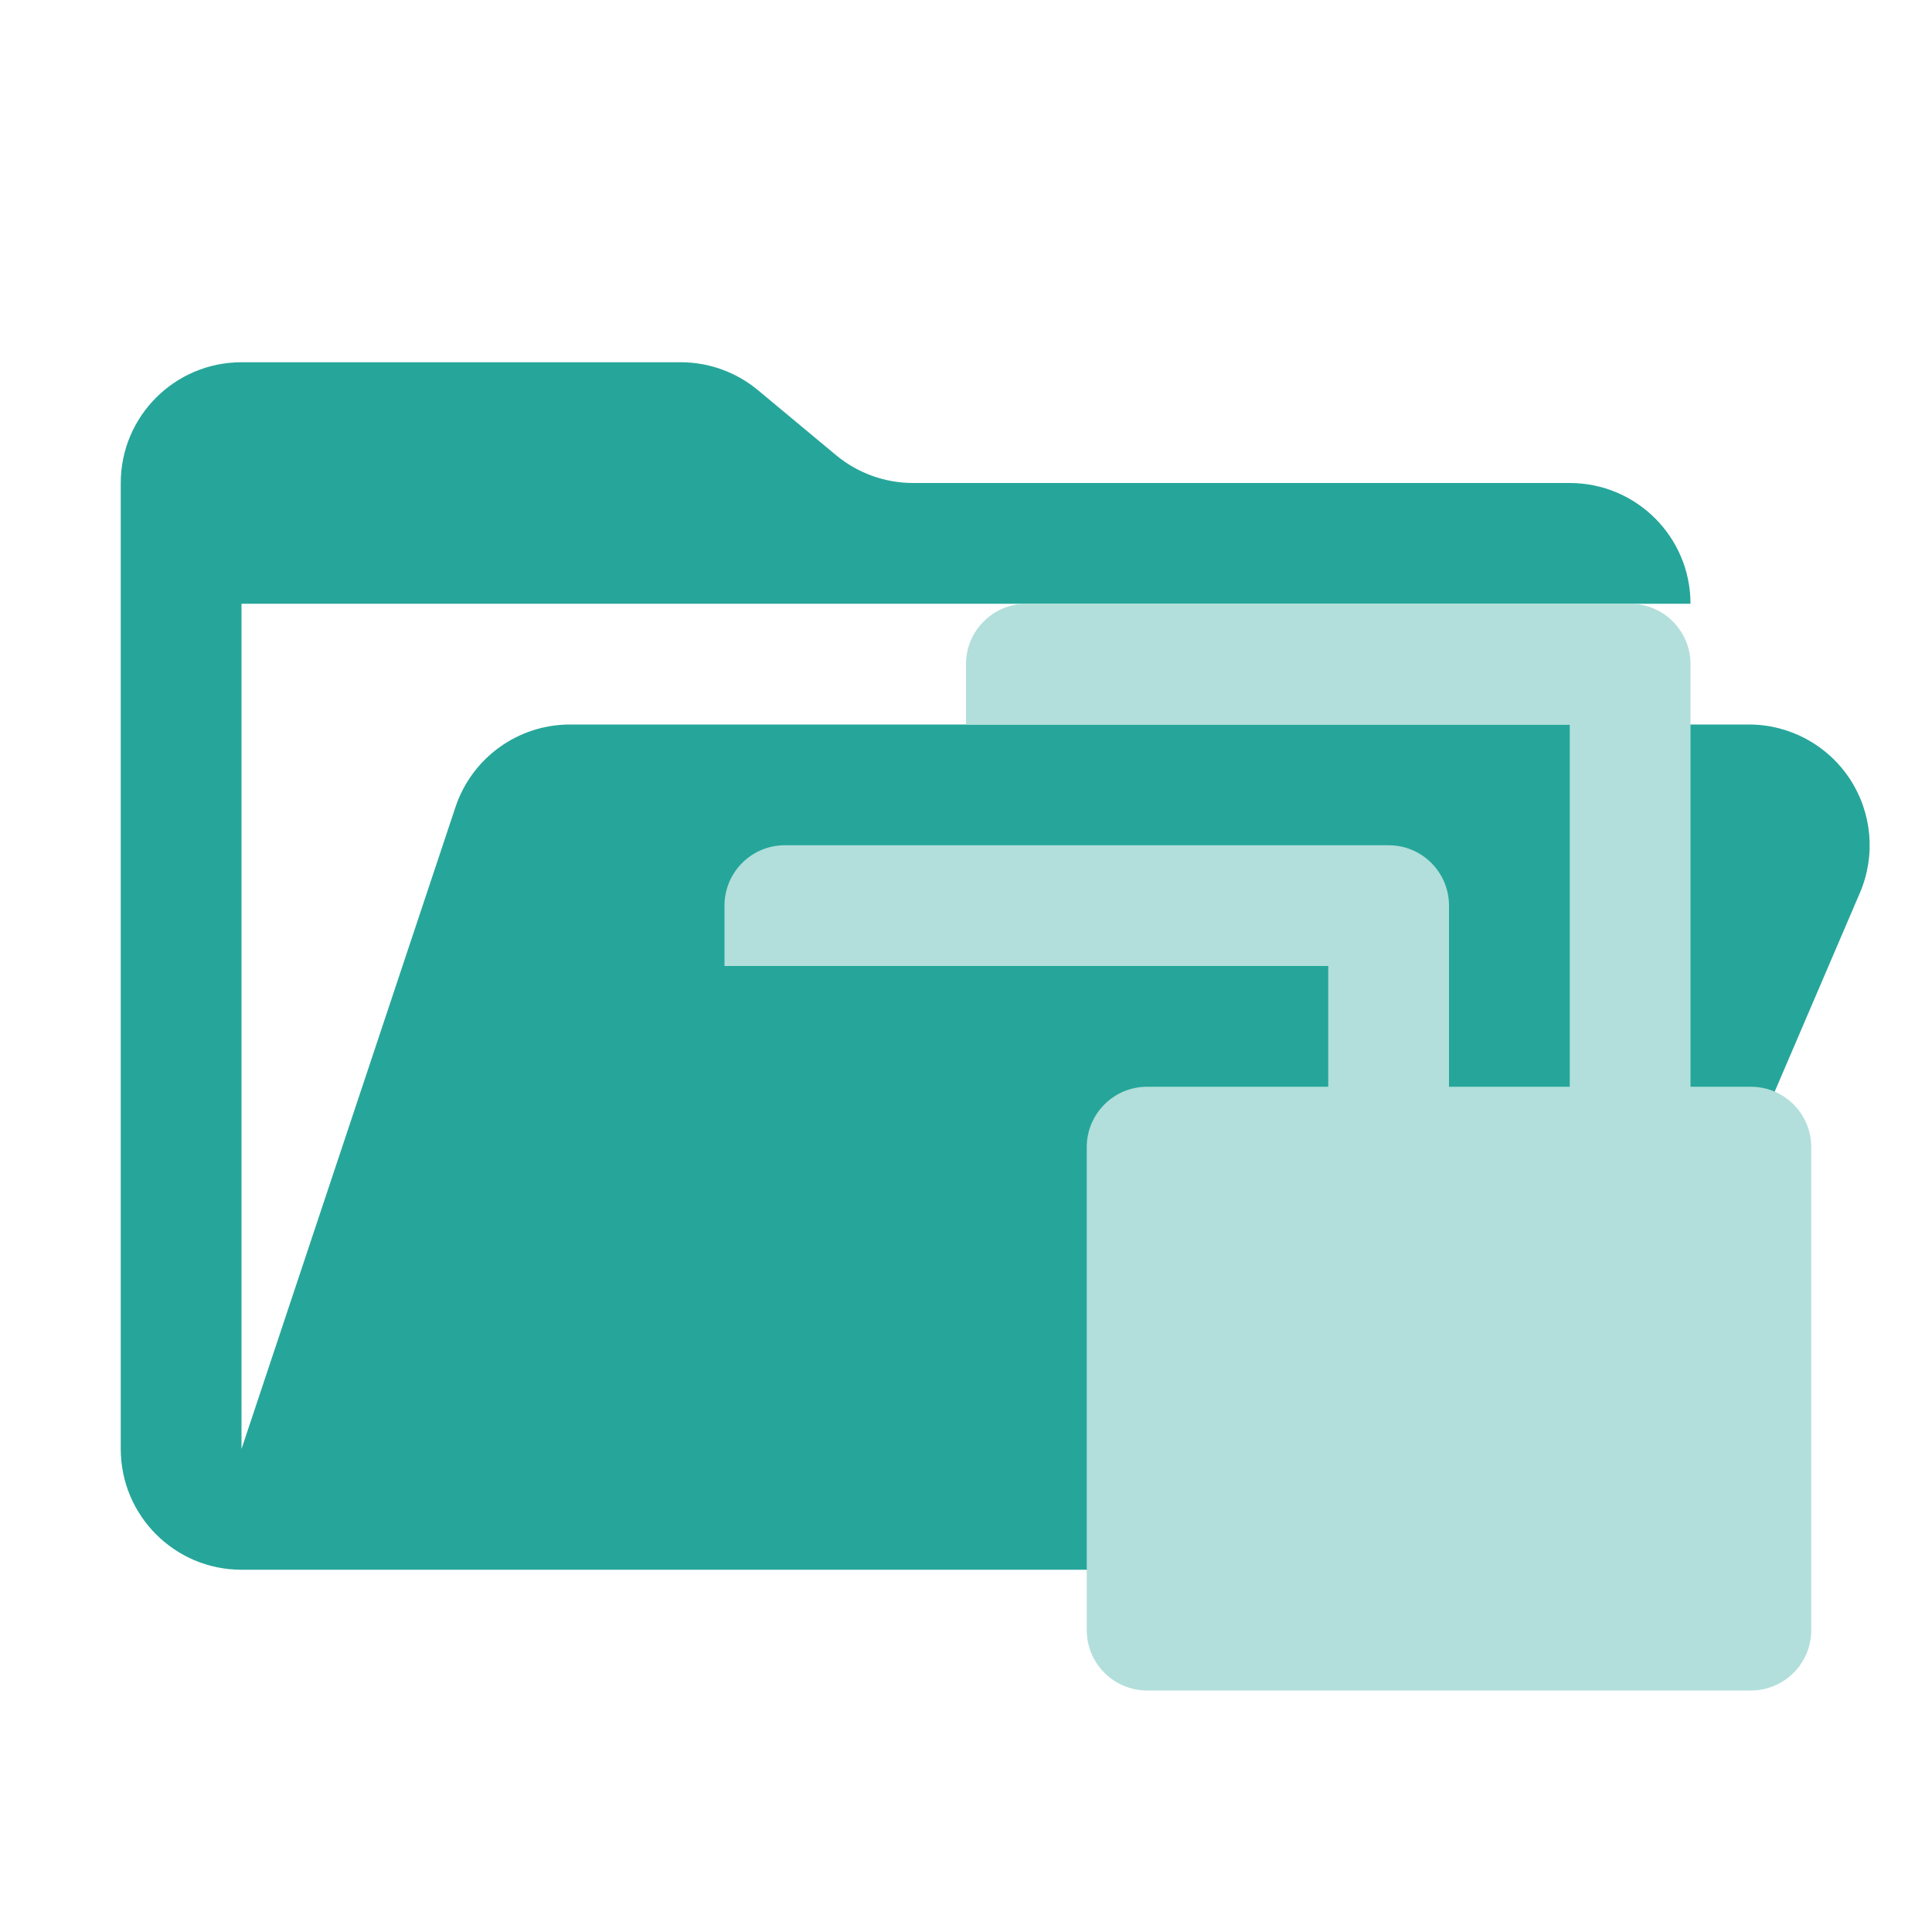
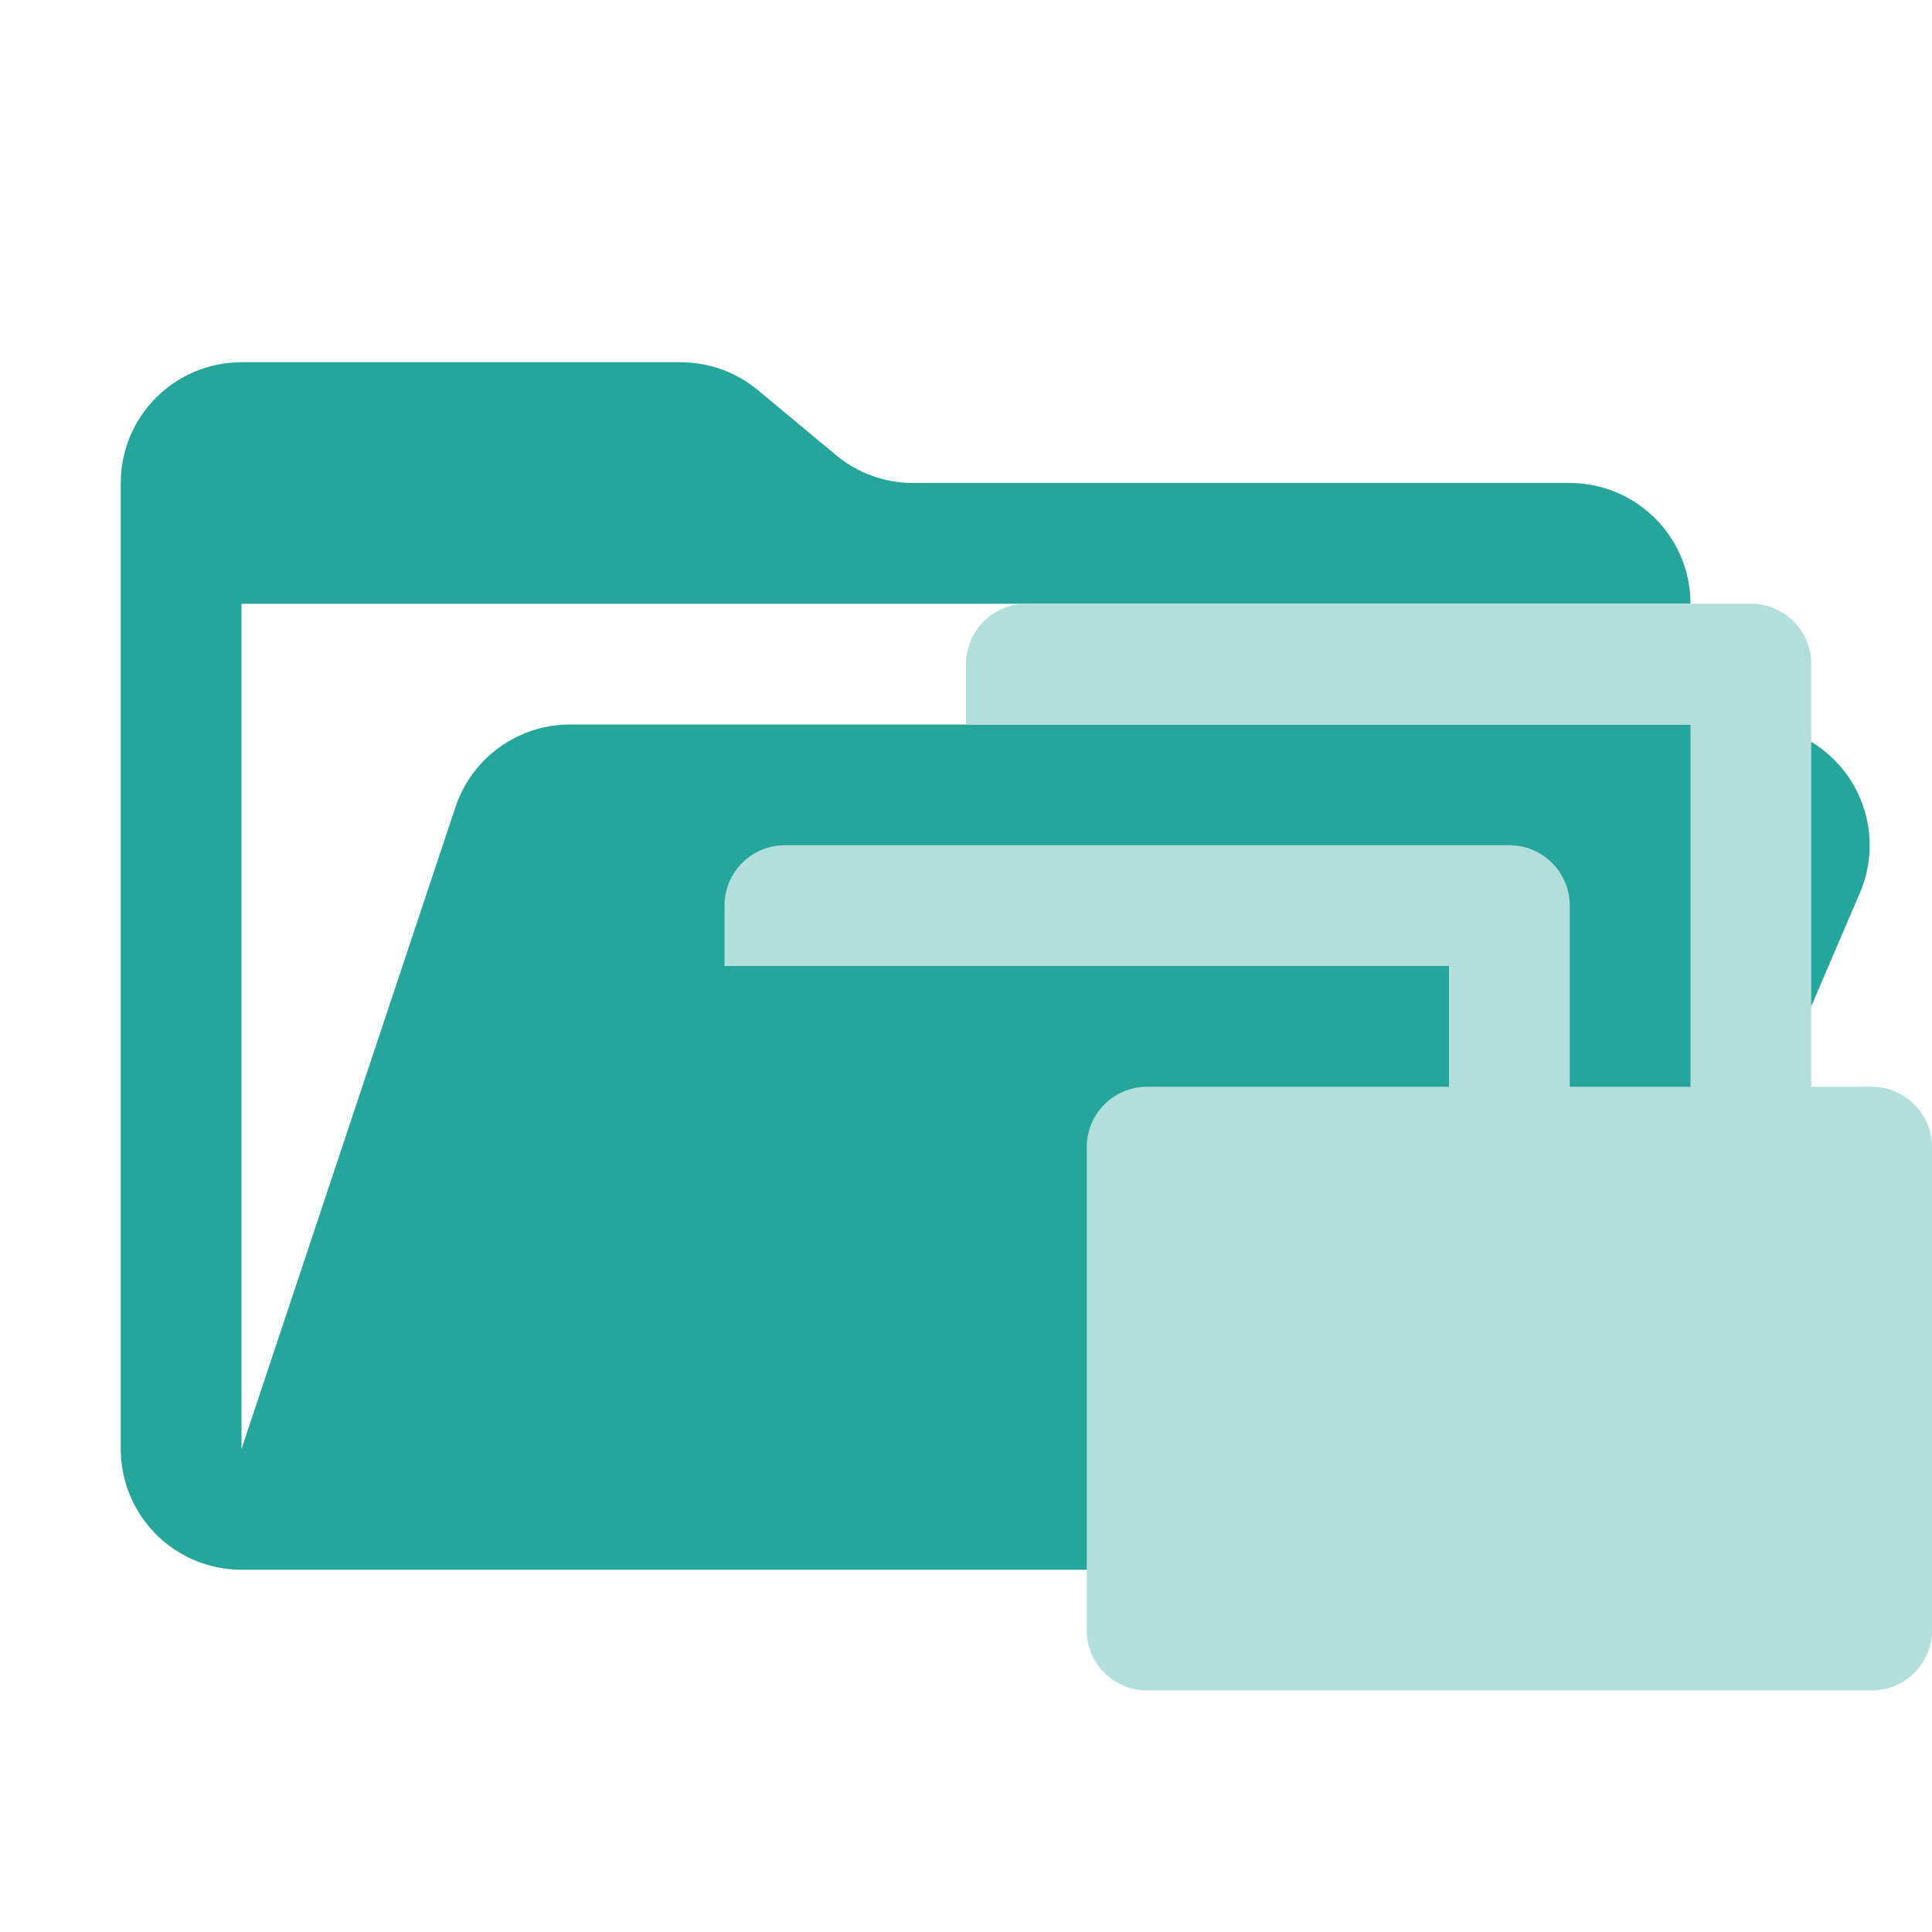
<svg xmlns="http://www.w3.org/2000/svg" viewBox="0 0 16 16">
  <path fill="#26a69a" d="M14.483 6H4.721a1 1 0 0 0-.949.684L2 12V5h12a1 1 0 0 0-1-1H7.562a1 1 0 0 1-.64-.232l-.644-.536A1 1 0 0 0 5.638 3H2a1 1 0 0 0-1 1v8a1 1 0 0 0 1 1h11l2.403-5.606A1 1 0 0 0 14.483 6" />
-   <path fill="#b2dfdb" d="M8.5 5a.5.5 0 0 0-.5.5V6h5v4h1V5.5a.5.5 0 0 0-.5-.5Zm-2 2a.5.5 0 0 0-.5.5V8h5v4h1V7.5a.5.5 0 0 0-.5-.5Zm3 2a.5.5 0 0 0-.5.5v4a.5.5 0 0 0 .5.5h5a.5.5 0 0 0 .5-.5v-4a.5.5 0 0 0-.5-.5Z" />
+   <path fill="#b2dfdb" d="M8.5 5a.5.5 0 0 0-.5.5V6h6v4h1V5.5a.5.5 0 0 0-.5-.5Zm-2 2a.5.5 0 0 0-.5.5V8h6v4h1V7.5a.5.5 0 0 0-.5-.5Zm3 2a.5.5 0 0 0-.5.5v4a.5.5 0 0 0 .5.5h6a.5.5 0 0 0 .5-.5v-4a.5.5 0 0 0-.5-.5Z" />
</svg>
